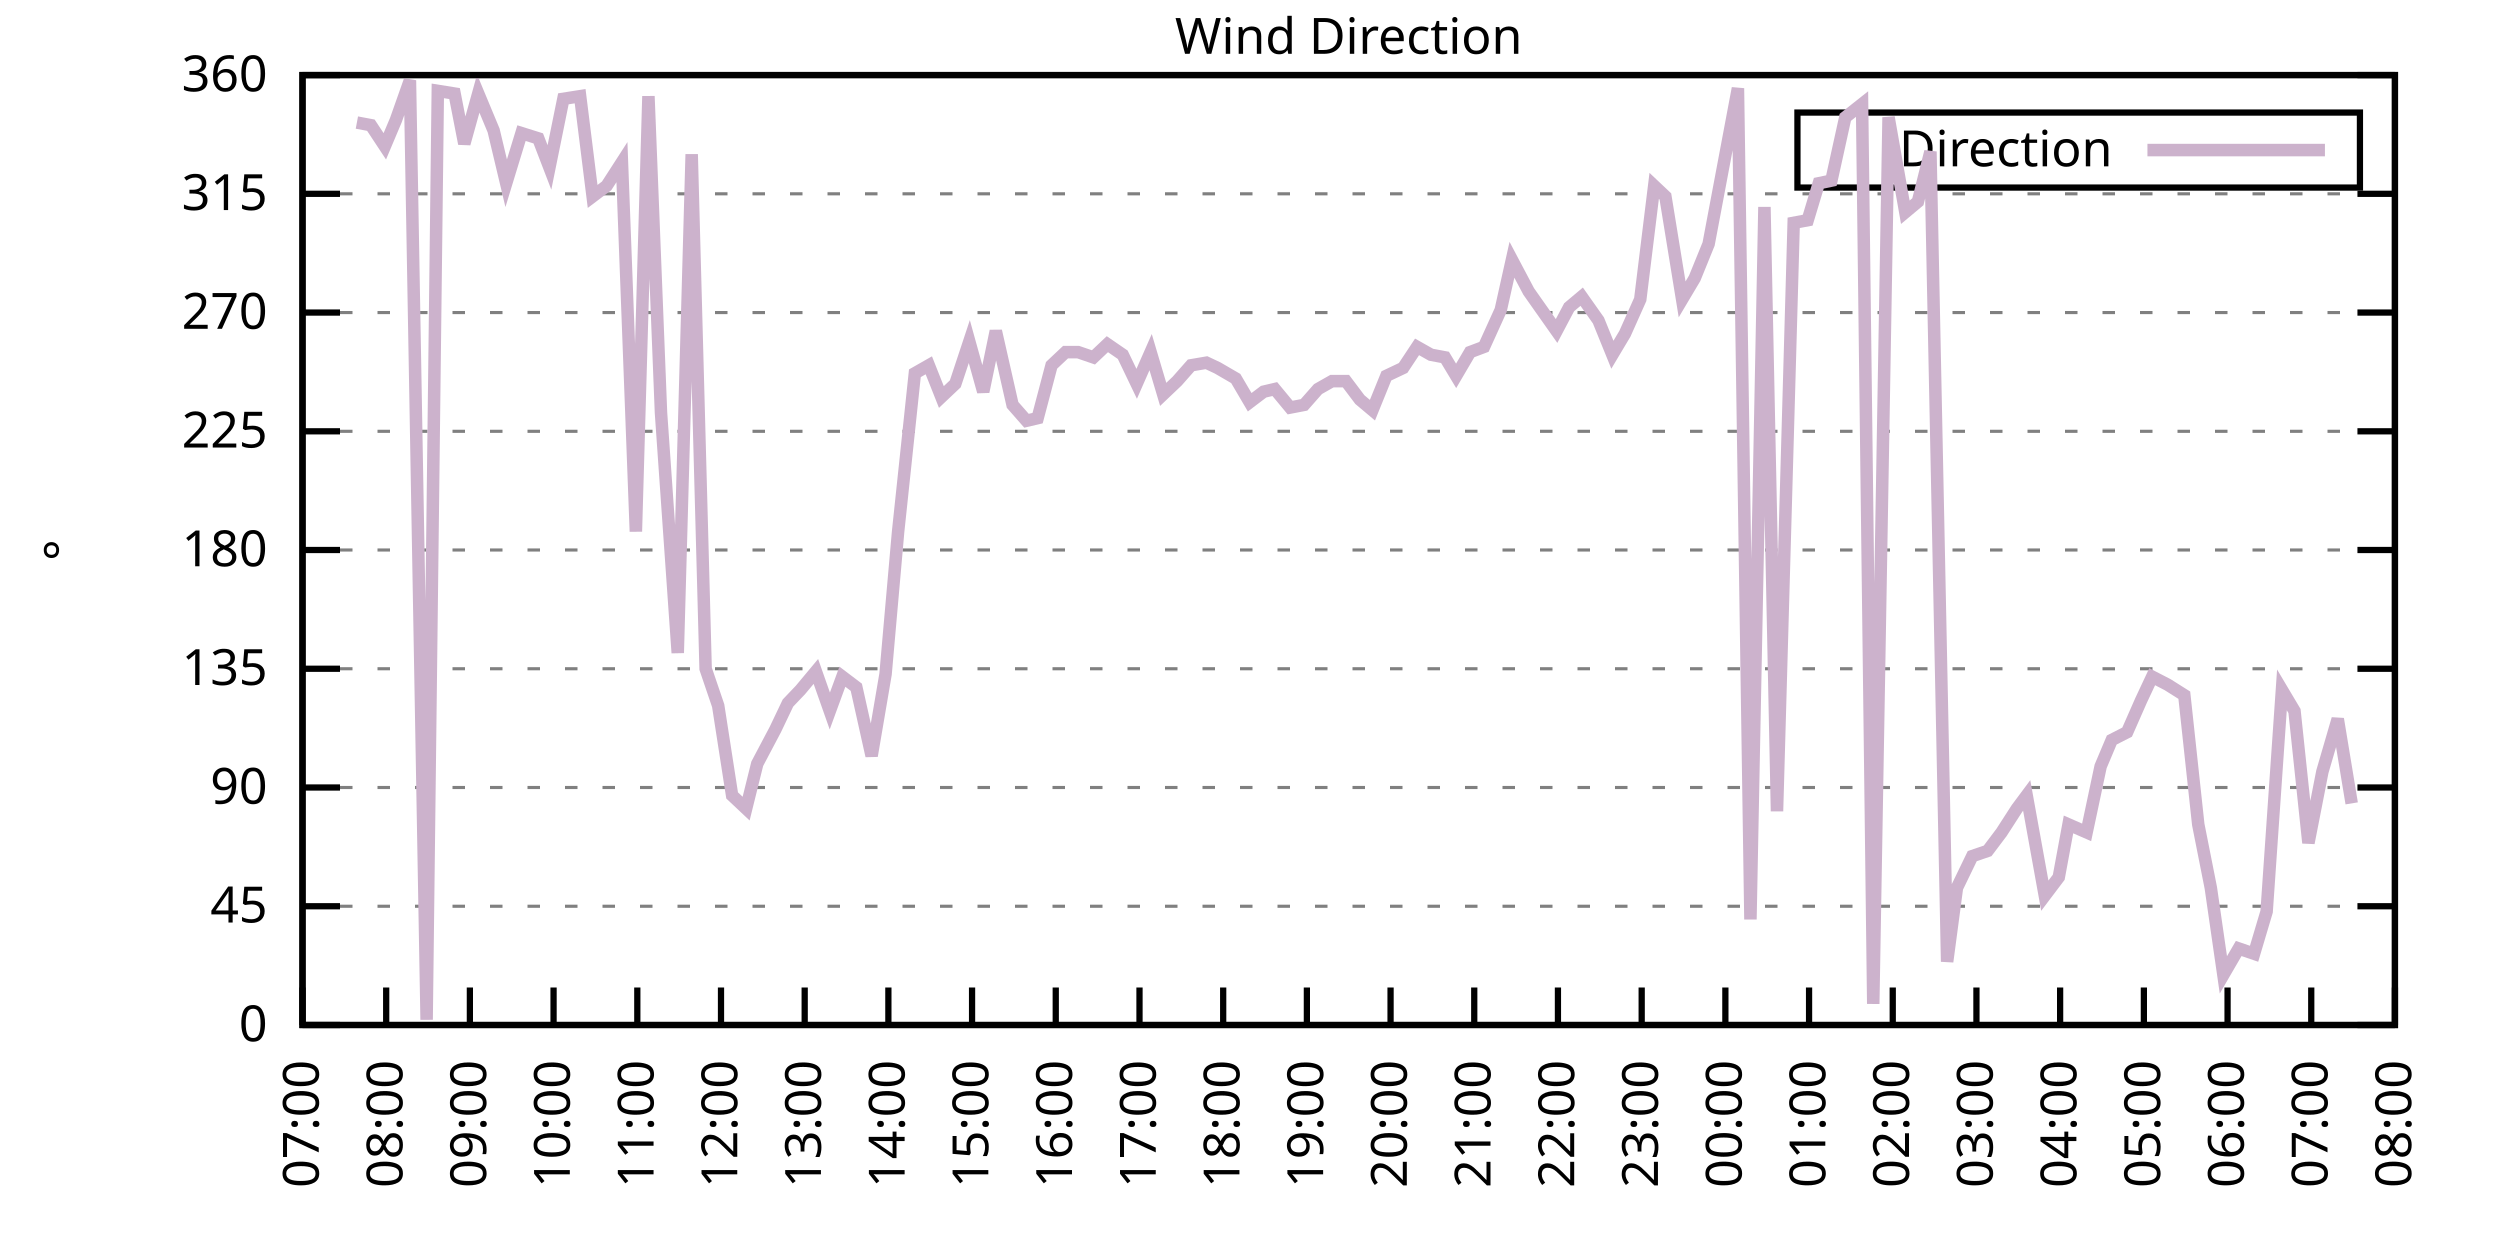
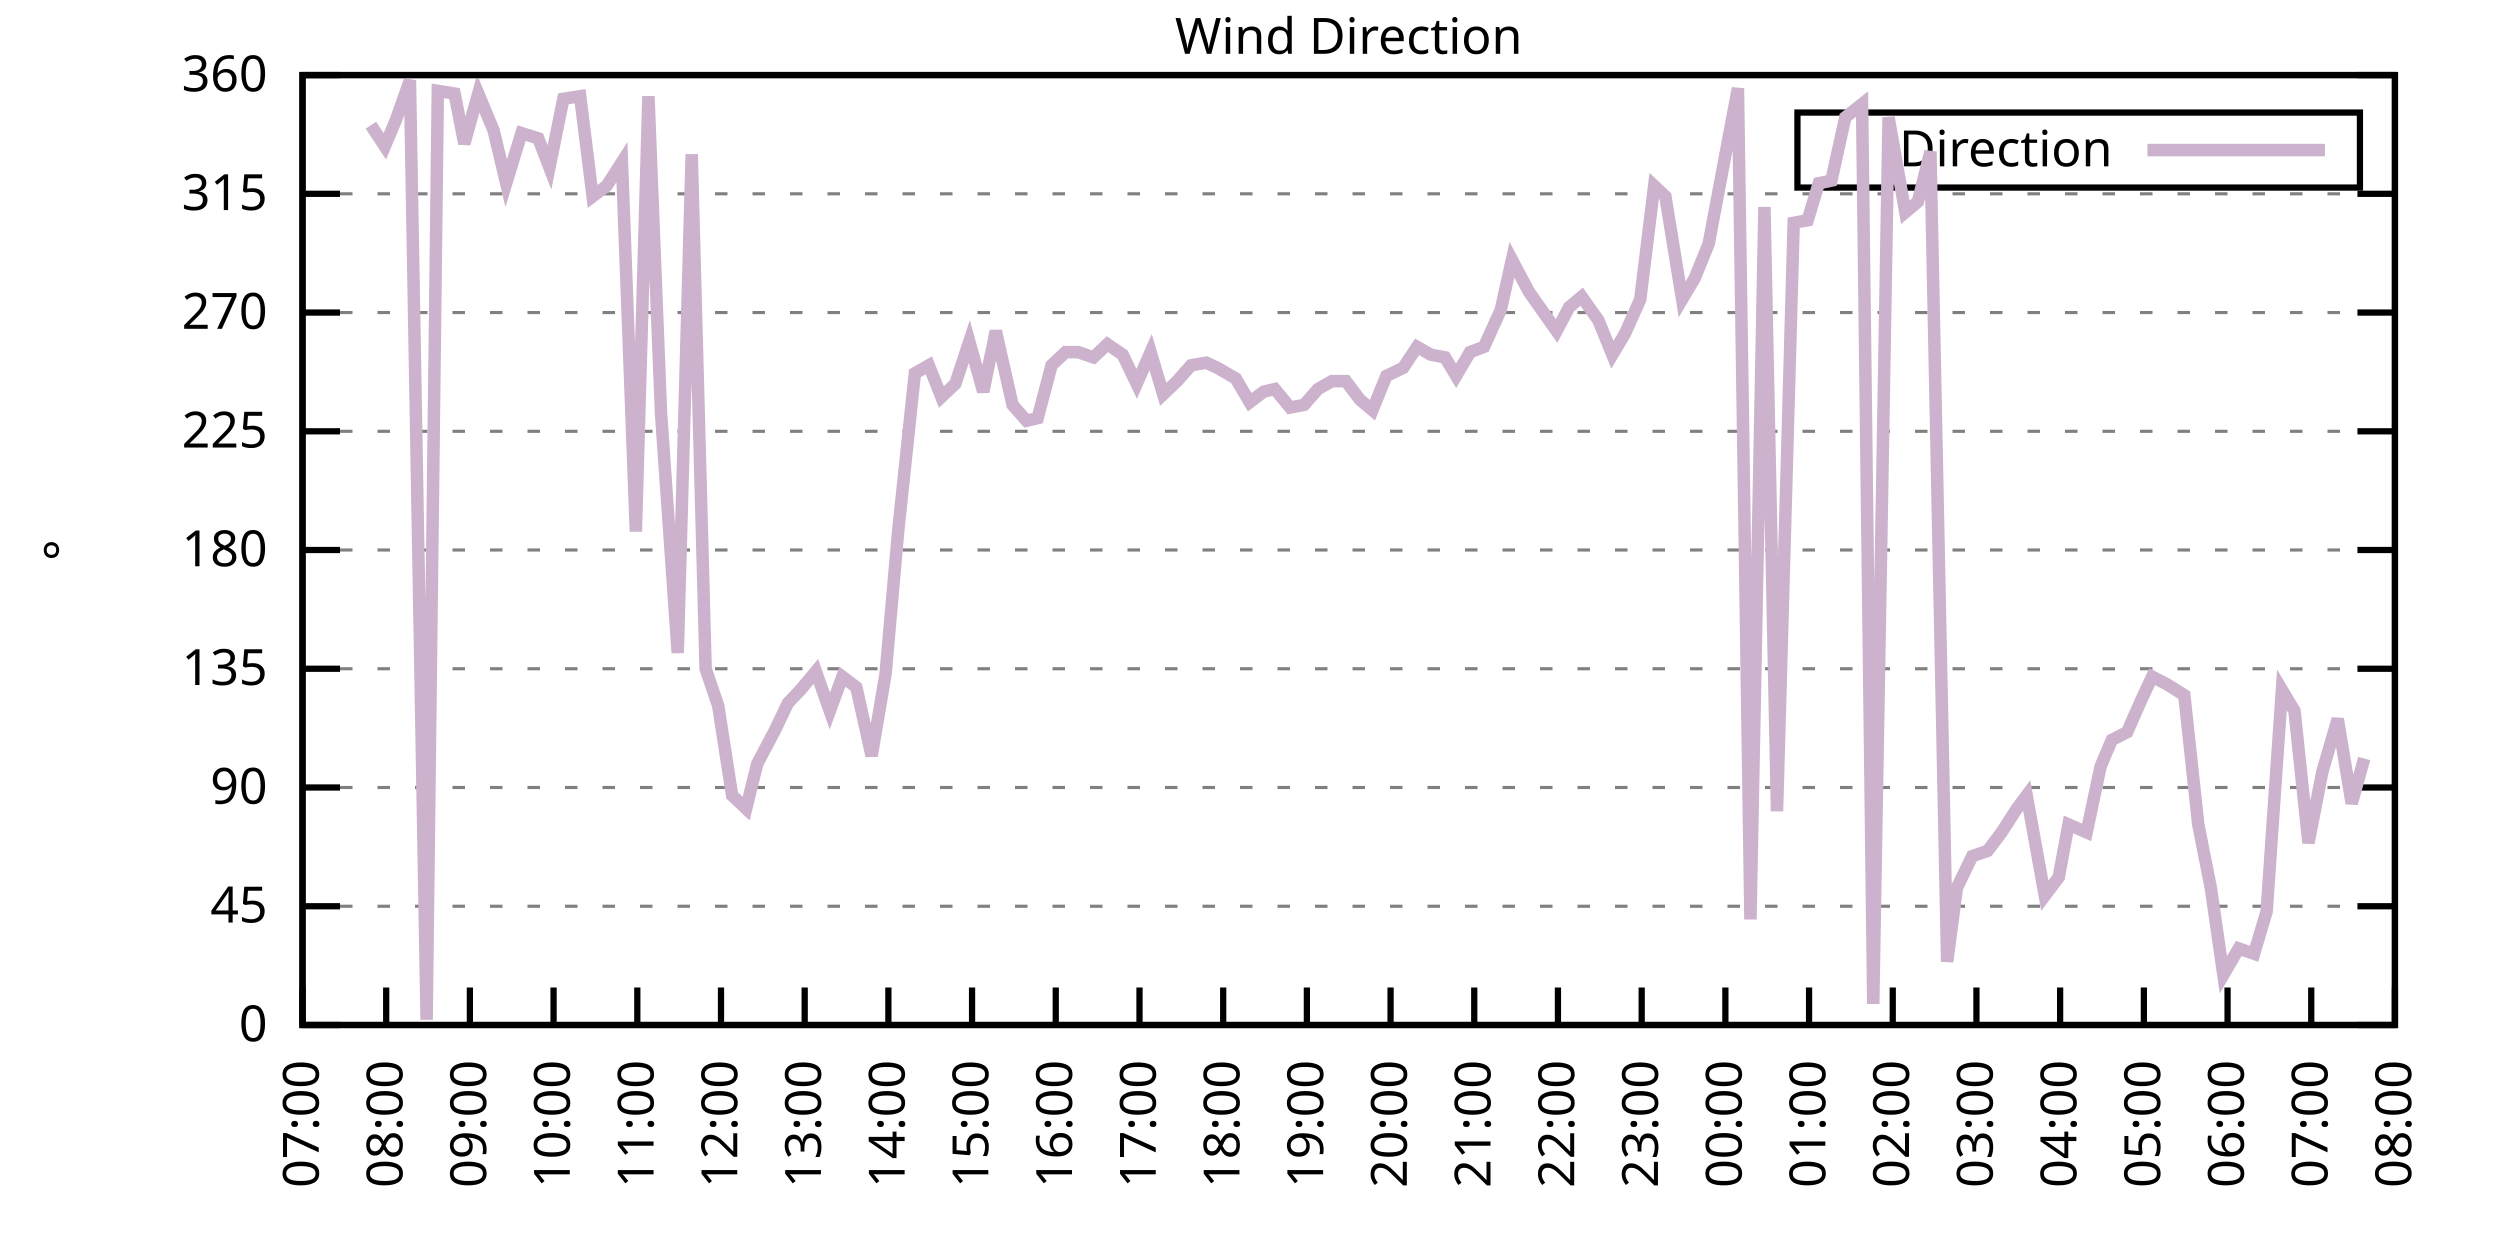
<svg xmlns="http://www.w3.org/2000/svg" xmlns:xlink="http://www.w3.org/1999/xlink" width="400" height="200" viewBox="0 0 400 200">
  <g id="gnuplot_canvas">
    <rect x="0" y="0" width="400" height="200" fill="none" />
    <defs>
      <circle id="gpDot" r="0.5" stroke-width="0.5" stroke="currentColor" />
      <path id="gpPt0" stroke-width="0.333" stroke="currentColor" d="M-1,0 h2 M0,-1 v2" />
      <path id="gpPt1" stroke-width="0.333" stroke="currentColor" d="M-1,-1 L1,1 M1,-1 L-1,1" />
      <path id="gpPt2" stroke-width="0.333" stroke="currentColor" d="M-1,0 L1,0 M0,-1 L0,1 M-1,-1 L1,1 M-1,1 L1,-1" />
      <rect id="gpPt3" stroke-width="0.333" stroke="currentColor" x="-1" y="-1" width="2" height="2" />
      <rect id="gpPt4" stroke-width="0.333" stroke="currentColor" fill="currentColor" x="-1" y="-1" width="2" height="2" />
      <circle id="gpPt5" stroke-width="0.333" stroke="currentColor" cx="0" cy="0" r="1" />
      <use xlink:href="#gpPt5" id="gpPt6" fill="currentColor" stroke="none" />
      <path id="gpPt7" stroke-width="0.333" stroke="currentColor" d="M0,-1.33 L-1.33,0.67 L1.33,0.67 z" />
      <use xlink:href="#gpPt7" id="gpPt8" fill="currentColor" stroke="none" />
      <use xlink:href="#gpPt7" id="gpPt9" stroke="currentColor" transform="rotate(180)" />
      <use xlink:href="#gpPt9" id="gpPt10" fill="currentColor" stroke="none" />
      <use xlink:href="#gpPt3" id="gpPt11" stroke="currentColor" transform="rotate(45)" />
      <use xlink:href="#gpPt11" id="gpPt12" fill="currentColor" stroke="none" />
      <path id="gpPt13" stroke-width="0.333" stroke="currentColor" d="M0,1.330 L1.265,0.411 L0.782,-1.067 L-0.782,-1.076 L-1.265,0.411 z" />
      <use xlink:href="#gpPt13" id="gpPt14" fill="currentColor" stroke="none" />
      <filter id="textbox" filterUnits="objectBoundingBox" x="0" y="0" height="1" width="1">
        <feFlood flood-color="white" flood-opacity="1" result="bgnd" />
        <feComposite in="SourceGraphic" in2="bgnd" operator="atop" />
      </filter>
      <filter id="greybox" filterUnits="objectBoundingBox" x="0" y="0" height="1" width="1">
        <feFlood flood-color="lightgrey" flood-opacity="1" result="grey" />
        <feComposite in="SourceGraphic" in2="grey" operator="atop" />
      </filter>
    </defs>
    <g fill="none" color="white" stroke="currentColor" stroke-width="1.00" stroke-linecap="butt" stroke-linejoin="miter">
</g>
    <g fill="none" color="black" stroke="currentColor" stroke-width="1.00" stroke-linecap="butt" stroke-linejoin="miter">
      <g stroke="none" shape-rendering="crispEdges">
        <polygon fill="rgb(255, 255, 255)" points="48.40,164.00 383.18,164.00 383.18,12.02 48.40,12.02 " />
      </g>
    </g>
    <g fill="none" color="black" stroke="currentColor" stroke-width="1.00" stroke-linecap="butt" stroke-linejoin="miter">
</g>
    <g fill="none" color="black" stroke="black" stroke-width="0.50" stroke-linecap="butt" stroke-linejoin="miter">
</g>
    <g fill="none" color="gray" stroke="currentColor" stroke-width="0.50" stroke-linecap="butt" stroke-linejoin="miter">
      <path stroke="gray" stroke-dasharray="2,4" class="gridline" d="M48.40,164.00 L383.19,164.00  " />
    </g>
    <g fill="none" color="gray" stroke="gray" stroke-width="1.00" stroke-linecap="butt" stroke-linejoin="miter">
</g>
    <g fill="none" color="black" stroke="currentColor" stroke-width="1.00" stroke-linecap="butt" stroke-linejoin="miter">
      <path stroke="black" d="M48.40,164.00 L54.40,164.00 M383.19,164.00 L377.19,164.00  " />
      <g transform="translate(42.80,166.60)" stroke="none" fill="black" font-family="Sans" font-size="8.00" text-anchor="end">
        <text>
          <tspan font-family="Sans"> 0</tspan>
        </text>
      </g>
    </g>
    <g fill="none" color="black" stroke="currentColor" stroke-width="1.00" stroke-linecap="butt" stroke-linejoin="miter">
</g>
    <g fill="none" color="black" stroke="black" stroke-width="0.50" stroke-linecap="butt" stroke-linejoin="miter">
</g>
    <g fill="none" color="gray" stroke="currentColor" stroke-width="0.50" stroke-linecap="butt" stroke-linejoin="miter">
      <path stroke="gray" stroke-dasharray="2,4" class="gridline" d="M48.40,145.00 L383.19,145.00  " />
    </g>
    <g fill="none" color="gray" stroke="gray" stroke-width="1.00" stroke-linecap="butt" stroke-linejoin="miter">
</g>
    <g fill="none" color="black" stroke="currentColor" stroke-width="1.00" stroke-linecap="butt" stroke-linejoin="miter">
      <path stroke="black" d="M48.40,145.00 L54.40,145.00 M383.19,145.00 L377.19,145.00  " />
      <g transform="translate(42.80,147.60)" stroke="none" fill="black" font-family="Sans" font-size="8.00" text-anchor="end">
        <text>
          <tspan font-family="Sans"> 45</tspan>
        </text>
      </g>
    </g>
    <g fill="none" color="black" stroke="currentColor" stroke-width="1.00" stroke-linecap="butt" stroke-linejoin="miter">
</g>
    <g fill="none" color="black" stroke="black" stroke-width="0.50" stroke-linecap="butt" stroke-linejoin="miter">
</g>
    <g fill="none" color="gray" stroke="currentColor" stroke-width="0.50" stroke-linecap="butt" stroke-linejoin="miter">
      <path stroke="gray" stroke-dasharray="2,4" class="gridline" d="M48.40,126.00 L383.19,126.00  " />
    </g>
    <g fill="none" color="gray" stroke="gray" stroke-width="1.00" stroke-linecap="butt" stroke-linejoin="miter">
</g>
    <g fill="none" color="black" stroke="currentColor" stroke-width="1.00" stroke-linecap="butt" stroke-linejoin="miter">
      <path stroke="black" d="M48.40,126.00 L54.40,126.00 M383.19,126.00 L377.19,126.00  " />
      <g transform="translate(42.80,128.60)" stroke="none" fill="black" font-family="Sans" font-size="8.00" text-anchor="end">
        <text>
          <tspan font-family="Sans"> 90</tspan>
        </text>
      </g>
    </g>
    <g fill="none" color="black" stroke="currentColor" stroke-width="1.00" stroke-linecap="butt" stroke-linejoin="miter">
</g>
    <g fill="none" color="black" stroke="black" stroke-width="0.50" stroke-linecap="butt" stroke-linejoin="miter">
</g>
    <g fill="none" color="gray" stroke="currentColor" stroke-width="0.50" stroke-linecap="butt" stroke-linejoin="miter">
      <path stroke="gray" stroke-dasharray="2,4" class="gridline" d="M48.40,107.00 L383.19,107.00  " />
    </g>
    <g fill="none" color="gray" stroke="gray" stroke-width="1.00" stroke-linecap="butt" stroke-linejoin="miter">
</g>
    <g fill="none" color="black" stroke="currentColor" stroke-width="1.00" stroke-linecap="butt" stroke-linejoin="miter">
      <path stroke="black" d="M48.40,107.00 L54.40,107.00 M383.19,107.00 L377.19,107.00  " />
      <g transform="translate(42.80,109.60)" stroke="none" fill="black" font-family="Sans" font-size="8.00" text-anchor="end">
        <text>
          <tspan font-family="Sans"> 135</tspan>
        </text>
      </g>
    </g>
    <g fill="none" color="black" stroke="currentColor" stroke-width="1.00" stroke-linecap="butt" stroke-linejoin="miter">
</g>
    <g fill="none" color="black" stroke="black" stroke-width="0.50" stroke-linecap="butt" stroke-linejoin="miter">
</g>
    <g fill="none" color="gray" stroke="currentColor" stroke-width="0.50" stroke-linecap="butt" stroke-linejoin="miter">
      <path stroke="gray" stroke-dasharray="2,4" class="gridline" d="M48.40,88.00 L383.19,88.00  " />
    </g>
    <g fill="none" color="gray" stroke="gray" stroke-width="1.00" stroke-linecap="butt" stroke-linejoin="miter">
</g>
    <g fill="none" color="black" stroke="currentColor" stroke-width="1.00" stroke-linecap="butt" stroke-linejoin="miter">
      <path stroke="black" d="M48.40,88.00 L54.40,88.00 M383.19,88.00 L377.19,88.00  " />
      <g transform="translate(42.80,90.60)" stroke="none" fill="black" font-family="Sans" font-size="8.00" text-anchor="end">
        <text>
          <tspan font-family="Sans"> 180</tspan>
        </text>
      </g>
    </g>
    <g fill="none" color="black" stroke="currentColor" stroke-width="1.00" stroke-linecap="butt" stroke-linejoin="miter">
</g>
    <g fill="none" color="black" stroke="black" stroke-width="0.50" stroke-linecap="butt" stroke-linejoin="miter">
</g>
    <g fill="none" color="gray" stroke="currentColor" stroke-width="0.50" stroke-linecap="butt" stroke-linejoin="miter">
      <path stroke="gray" stroke-dasharray="2,4" class="gridline" d="M48.40,69.01 L383.19,69.01  " />
    </g>
    <g fill="none" color="gray" stroke="gray" stroke-width="1.00" stroke-linecap="butt" stroke-linejoin="miter">
</g>
    <g fill="none" color="black" stroke="currentColor" stroke-width="1.00" stroke-linecap="butt" stroke-linejoin="miter">
      <path stroke="black" d="M48.40,69.01 L54.40,69.01 M383.19,69.01 L377.19,69.01  " />
      <g transform="translate(42.80,71.61)" stroke="none" fill="black" font-family="Sans" font-size="8.00" text-anchor="end">
        <text>
          <tspan font-family="Sans"> 225</tspan>
        </text>
      </g>
    </g>
    <g fill="none" color="black" stroke="currentColor" stroke-width="1.00" stroke-linecap="butt" stroke-linejoin="miter">
</g>
    <g fill="none" color="black" stroke="black" stroke-width="0.50" stroke-linecap="butt" stroke-linejoin="miter">
</g>
    <g fill="none" color="gray" stroke="currentColor" stroke-width="0.50" stroke-linecap="butt" stroke-linejoin="miter">
      <path stroke="gray" stroke-dasharray="2,4" class="gridline" d="M48.40,50.01 L383.19,50.01  " />
    </g>
    <g fill="none" color="gray" stroke="gray" stroke-width="1.00" stroke-linecap="butt" stroke-linejoin="miter">
</g>
    <g fill="none" color="black" stroke="currentColor" stroke-width="1.00" stroke-linecap="butt" stroke-linejoin="miter">
      <path stroke="black" d="M48.40,50.01 L54.40,50.01 M383.19,50.01 L377.19,50.01  " />
      <g transform="translate(42.80,52.61)" stroke="none" fill="black" font-family="Sans" font-size="8.00" text-anchor="end">
        <text>
          <tspan font-family="Sans"> 270</tspan>
        </text>
      </g>
    </g>
    <g fill="none" color="black" stroke="currentColor" stroke-width="1.00" stroke-linecap="butt" stroke-linejoin="miter">
</g>
    <g fill="none" color="black" stroke="black" stroke-width="0.50" stroke-linecap="butt" stroke-linejoin="miter">
</g>
    <g fill="none" color="gray" stroke="currentColor" stroke-width="0.50" stroke-linecap="butt" stroke-linejoin="miter">
      <path stroke="gray" stroke-dasharray="2,4" class="gridline" d="M48.40,31.01 L383.19,31.01  " />
    </g>
    <g fill="none" color="gray" stroke="gray" stroke-width="1.00" stroke-linecap="butt" stroke-linejoin="miter">
</g>
    <g fill="none" color="black" stroke="currentColor" stroke-width="1.00" stroke-linecap="butt" stroke-linejoin="miter">
      <path stroke="black" d="M48.40,31.01 L54.40,31.01 M383.19,31.01 L377.19,31.01  " />
      <g transform="translate(42.80,33.61)" stroke="none" fill="black" font-family="Sans" font-size="8.00" text-anchor="end">
        <text>
          <tspan font-family="Sans"> 315</tspan>
        </text>
      </g>
    </g>
    <g fill="none" color="black" stroke="currentColor" stroke-width="1.00" stroke-linecap="butt" stroke-linejoin="miter">
</g>
    <g fill="none" color="black" stroke="black" stroke-width="0.50" stroke-linecap="butt" stroke-linejoin="miter">
</g>
    <g fill="none" color="gray" stroke="currentColor" stroke-width="0.50" stroke-linecap="butt" stroke-linejoin="miter">
      <path stroke="gray" stroke-dasharray="2,4" class="gridline" d="M48.40,12.01 L383.19,12.01  " />
    </g>
    <g fill="none" color="gray" stroke="gray" stroke-width="1.00" stroke-linecap="butt" stroke-linejoin="miter">
</g>
    <g fill="none" color="black" stroke="currentColor" stroke-width="1.00" stroke-linecap="butt" stroke-linejoin="miter">
      <path stroke="black" d="M48.40,12.01 L54.40,12.01 M383.19,12.01 L377.19,12.01  " />
      <g transform="translate(42.80,14.61)" stroke="none" fill="black" font-family="Sans" font-size="8.00" text-anchor="end">
        <text>
          <tspan font-family="Sans"> 360</tspan>
        </text>
      </g>
    </g>
    <g fill="none" color="black" stroke="currentColor" stroke-width="1.00" stroke-linecap="butt" stroke-linejoin="miter">
      <path stroke="black" d="M48.40,164.00 L48.40,158.00  " />
      <g transform="translate(51.00,169.60) rotate(270.00)" stroke="none" fill="black" font-family="Sans" font-size="8.00" text-anchor="end">
        <text>
          <tspan font-family="Sans">07:00</tspan>
        </text>
      </g>
    </g>
    <g fill="none" color="black" stroke="currentColor" stroke-width="1.00" stroke-linecap="butt" stroke-linejoin="miter">
      <path stroke="black" d="M61.79,164.00 L61.79,158.00  " />
      <g transform="translate(64.39,169.60) rotate(270.00)" stroke="none" fill="black" font-family="Sans" font-size="8.00" text-anchor="end">
        <text>
          <tspan font-family="Sans">08:00</tspan>
        </text>
      </g>
    </g>
    <g fill="none" color="black" stroke="currentColor" stroke-width="1.00" stroke-linecap="butt" stroke-linejoin="miter">
      <path stroke="black" d="M75.18,164.00 L75.18,158.00  " />
      <g transform="translate(77.78,169.60) rotate(270.00)" stroke="none" fill="black" font-family="Sans" font-size="8.00" text-anchor="end">
        <text>
          <tspan font-family="Sans">09:00</tspan>
        </text>
      </g>
    </g>
    <g fill="none" color="black" stroke="currentColor" stroke-width="1.00" stroke-linecap="butt" stroke-linejoin="miter">
      <path stroke="black" d="M88.57,164.00 L88.57,158.00  " />
      <g transform="translate(91.17,169.60) rotate(270.00)" stroke="none" fill="black" font-family="Sans" font-size="8.00" text-anchor="end">
        <text>
          <tspan font-family="Sans">10:00</tspan>
        </text>
      </g>
    </g>
    <g fill="none" color="black" stroke="currentColor" stroke-width="1.00" stroke-linecap="butt" stroke-linejoin="miter">
      <path stroke="black" d="M101.97,164.00 L101.97,158.00  " />
      <g transform="translate(104.57,169.60) rotate(270.00)" stroke="none" fill="black" font-family="Sans" font-size="8.00" text-anchor="end">
        <text>
          <tspan font-family="Sans">11:00</tspan>
        </text>
      </g>
    </g>
    <g fill="none" color="black" stroke="currentColor" stroke-width="1.00" stroke-linecap="butt" stroke-linejoin="miter">
      <path stroke="black" d="M115.36,164.00 L115.36,158.00  " />
      <g transform="translate(117.96,169.60) rotate(270.00)" stroke="none" fill="black" font-family="Sans" font-size="8.00" text-anchor="end">
        <text>
          <tspan font-family="Sans">12:00</tspan>
        </text>
      </g>
    </g>
    <g fill="none" color="black" stroke="currentColor" stroke-width="1.00" stroke-linecap="butt" stroke-linejoin="miter">
      <path stroke="black" d="M128.75,164.00 L128.75,158.00  " />
      <g transform="translate(131.35,169.60) rotate(270.00)" stroke="none" fill="black" font-family="Sans" font-size="8.00" text-anchor="end">
        <text>
          <tspan font-family="Sans">13:00</tspan>
        </text>
      </g>
    </g>
    <g fill="none" color="black" stroke="currentColor" stroke-width="1.00" stroke-linecap="butt" stroke-linejoin="miter">
      <path stroke="black" d="M142.14,164.00 L142.14,158.00  " />
      <g transform="translate(144.74,169.60) rotate(270.00)" stroke="none" fill="black" font-family="Sans" font-size="8.00" text-anchor="end">
        <text>
          <tspan font-family="Sans">14:00</tspan>
        </text>
      </g>
    </g>
    <g fill="none" color="black" stroke="currentColor" stroke-width="1.00" stroke-linecap="butt" stroke-linejoin="miter">
      <path stroke="black" d="M155.53,164.00 L155.53,158.00  " />
      <g transform="translate(158.13,169.60) rotate(270.00)" stroke="none" fill="black" font-family="Sans" font-size="8.00" text-anchor="end">
        <text>
          <tspan font-family="Sans">15:00</tspan>
        </text>
      </g>
    </g>
    <g fill="none" color="black" stroke="currentColor" stroke-width="1.00" stroke-linecap="butt" stroke-linejoin="miter">
      <path stroke="black" d="M168.92,164.00 L168.92,158.00  " />
      <g transform="translate(171.52,169.60) rotate(270.00)" stroke="none" fill="black" font-family="Sans" font-size="8.00" text-anchor="end">
        <text>
          <tspan font-family="Sans">16:00</tspan>
        </text>
      </g>
    </g>
    <g fill="none" color="black" stroke="currentColor" stroke-width="1.00" stroke-linecap="butt" stroke-linejoin="miter">
      <path stroke="black" d="M182.32,164.00 L182.32,158.00  " />
      <g transform="translate(184.92,169.60) rotate(270.00)" stroke="none" fill="black" font-family="Sans" font-size="8.00" text-anchor="end">
        <text>
          <tspan font-family="Sans">17:00</tspan>
        </text>
      </g>
    </g>
    <g fill="none" color="black" stroke="currentColor" stroke-width="1.00" stroke-linecap="butt" stroke-linejoin="miter">
      <path stroke="black" d="M195.71,164.00 L195.71,158.00  " />
      <g transform="translate(198.31,169.60) rotate(270.00)" stroke="none" fill="black" font-family="Sans" font-size="8.00" text-anchor="end">
        <text>
          <tspan font-family="Sans">18:00</tspan>
        </text>
      </g>
    </g>
    <g fill="none" color="black" stroke="currentColor" stroke-width="1.00" stroke-linecap="butt" stroke-linejoin="miter">
      <path stroke="black" d="M209.10,164.00 L209.10,158.00  " />
      <g transform="translate(211.70,169.60) rotate(270.00)" stroke="none" fill="black" font-family="Sans" font-size="8.00" text-anchor="end">
        <text>
          <tspan font-family="Sans">19:00</tspan>
        </text>
      </g>
    </g>
    <g fill="none" color="black" stroke="currentColor" stroke-width="1.00" stroke-linecap="butt" stroke-linejoin="miter">
      <path stroke="black" d="M222.49,164.00 L222.49,158.00  " />
      <g transform="translate(225.09,169.60) rotate(270.00)" stroke="none" fill="black" font-family="Sans" font-size="8.00" text-anchor="end">
        <text>
          <tspan font-family="Sans">20:00</tspan>
        </text>
      </g>
    </g>
    <g fill="none" color="black" stroke="currentColor" stroke-width="1.00" stroke-linecap="butt" stroke-linejoin="miter">
      <path stroke="black" d="M235.88,164.00 L235.88,158.00  " />
      <g transform="translate(238.48,169.60) rotate(270.00)" stroke="none" fill="black" font-family="Sans" font-size="8.00" text-anchor="end">
        <text>
          <tspan font-family="Sans">21:00</tspan>
        </text>
      </g>
    </g>
    <g fill="none" color="black" stroke="currentColor" stroke-width="1.00" stroke-linecap="butt" stroke-linejoin="miter">
      <path stroke="black" d="M249.27,164.00 L249.27,158.00  " />
      <g transform="translate(251.87,169.60) rotate(270.00)" stroke="none" fill="black" font-family="Sans" font-size="8.00" text-anchor="end">
        <text>
          <tspan font-family="Sans">22:00</tspan>
        </text>
      </g>
    </g>
    <g fill="none" color="black" stroke="currentColor" stroke-width="1.00" stroke-linecap="butt" stroke-linejoin="miter">
      <path stroke="black" d="M262.67,164.00 L262.67,158.00  " />
      <g transform="translate(265.27,169.60) rotate(270.00)" stroke="none" fill="black" font-family="Sans" font-size="8.00" text-anchor="end">
        <text>
          <tspan font-family="Sans">23:00</tspan>
        </text>
      </g>
    </g>
    <g fill="none" color="black" stroke="currentColor" stroke-width="1.00" stroke-linecap="butt" stroke-linejoin="miter">
      <path stroke="black" d="M276.06,164.00 L276.06,158.00  " />
      <g transform="translate(278.66,169.60) rotate(270.00)" stroke="none" fill="black" font-family="Sans" font-size="8.00" text-anchor="end">
        <text>
          <tspan font-family="Sans">00:00</tspan>
        </text>
      </g>
    </g>
    <g fill="none" color="black" stroke="currentColor" stroke-width="1.00" stroke-linecap="butt" stroke-linejoin="miter">
      <path stroke="black" d="M289.45,164.00 L289.45,158.00  " />
      <g transform="translate(292.05,169.60) rotate(270.00)" stroke="none" fill="black" font-family="Sans" font-size="8.00" text-anchor="end">
        <text>
          <tspan font-family="Sans">01:00</tspan>
        </text>
      </g>
    </g>
    <g fill="none" color="black" stroke="currentColor" stroke-width="1.00" stroke-linecap="butt" stroke-linejoin="miter">
      <path stroke="black" d="M302.84,164.00 L302.84,158.00  " />
      <g transform="translate(305.44,169.60) rotate(270.00)" stroke="none" fill="black" font-family="Sans" font-size="8.00" text-anchor="end">
        <text>
          <tspan font-family="Sans">02:00</tspan>
        </text>
      </g>
    </g>
    <g fill="none" color="black" stroke="currentColor" stroke-width="1.00" stroke-linecap="butt" stroke-linejoin="miter">
      <path stroke="black" d="M316.23,164.00 L316.23,158.00  " />
      <g transform="translate(318.83,169.60) rotate(270.00)" stroke="none" fill="black" font-family="Sans" font-size="8.00" text-anchor="end">
        <text>
          <tspan font-family="Sans">03:00</tspan>
        </text>
      </g>
    </g>
    <g fill="none" color="black" stroke="currentColor" stroke-width="1.00" stroke-linecap="butt" stroke-linejoin="miter">
      <path stroke="black" d="M329.62,164.00 L329.62,158.00  " />
      <g transform="translate(332.22,169.60) rotate(270.00)" stroke="none" fill="black" font-family="Sans" font-size="8.00" text-anchor="end">
        <text>
          <tspan font-family="Sans">04:00</tspan>
        </text>
      </g>
    </g>
    <g fill="none" color="black" stroke="currentColor" stroke-width="1.00" stroke-linecap="butt" stroke-linejoin="miter">
      <path stroke="black" d="M343.02,164.00 L343.02,158.00  " />
      <g transform="translate(345.62,169.60) rotate(270.00)" stroke="none" fill="black" font-family="Sans" font-size="8.00" text-anchor="end">
        <text>
          <tspan font-family="Sans">05:00</tspan>
        </text>
      </g>
    </g>
    <g fill="none" color="black" stroke="currentColor" stroke-width="1.00" stroke-linecap="butt" stroke-linejoin="miter">
      <path stroke="black" d="M356.41,164.00 L356.41,158.00  " />
      <g transform="translate(359.01,169.60) rotate(270.00)" stroke="none" fill="black" font-family="Sans" font-size="8.00" text-anchor="end">
        <text>
          <tspan font-family="Sans">06:00</tspan>
        </text>
      </g>
    </g>
    <g fill="none" color="black" stroke="currentColor" stroke-width="1.00" stroke-linecap="butt" stroke-linejoin="miter">
      <path stroke="black" d="M369.80,164.00 L369.80,158.00  " />
      <g transform="translate(372.40,169.60) rotate(270.00)" stroke="none" fill="black" font-family="Sans" font-size="8.00" text-anchor="end">
        <text>
          <tspan font-family="Sans">07:00</tspan>
        </text>
      </g>
    </g>
    <g fill="none" color="black" stroke="currentColor" stroke-width="1.00" stroke-linecap="butt" stroke-linejoin="miter">
      <path stroke="black" d="M383.19,164.00 L383.19,158.00  " />
      <g transform="translate(385.79,169.60) rotate(270.00)" stroke="none" fill="black" font-family="Sans" font-size="8.00" text-anchor="end">
        <text>
          <tspan font-family="Sans">08:00</tspan>
        </text>
      </g>
    </g>
    <g fill="none" color="black" stroke="currentColor" stroke-width="1.00" stroke-linecap="butt" stroke-linejoin="miter">
</g>
    <g fill="none" color="black" stroke="currentColor" stroke-width="1.00" stroke-linecap="butt" stroke-linejoin="miter">
      <path stroke="black" d="M48.40,12.01 L48.40,164.00 L383.19,164.00 L383.19,12.01 L48.40,12.01 Z  " />
    </g>
    <g fill="none" color="black" stroke="currentColor" stroke-width="1.00" stroke-linecap="butt" stroke-linejoin="miter">
</g>
    <g fill="none" color="black" stroke="currentColor" stroke-width="1.00" stroke-linecap="butt" stroke-linejoin="miter">
      <path stroke="black" d="M287.59,30.01 L287.59,18.01 L377.59,18.01 L377.59,30.01 L287.59,30.01 Z  " />
    </g>
    <g id="Wind_direction_plot_1">
      <g fill="none" color="white" stroke="black" stroke-width="2.00" stroke-linecap="butt" stroke-linejoin="miter">
</g>
      <g fill="none" color="black" stroke="currentColor" stroke-width="2.00" stroke-linecap="butt" stroke-linejoin="miter">
        <g transform="translate(337.99,26.61)" stroke="none" fill="black" font-family="Sans" font-size="8.00" text-anchor="end">
          <text>
            <tspan font-family="Sans">Direction</tspan>
          </text>
        </g>
      </g>
      <g fill="none" color="black" stroke="currentColor" stroke-width="2.00" stroke-linecap="butt" stroke-linejoin="miter">
-         <path stroke="rgb(204, 178, 204)" d="M343.59,24.01 L371.99,24.01 M57.10,19.61 L59.34,20.03 L61.57,23.41 L63.35,19.19 L65.59,12.85 L68.26,163.16   L70.05,14.54 L72.73,14.97 L74.29,22.99 L76.52,14.97 L78.98,20.88 L80.99,29.32 L83.44,21.30 L86.12,22.14   L87.91,26.79 L90.14,15.81 L92.82,15.39 L94.82,31.43 L97.06,29.74 L99.51,25.94 L101.74,85.05 L103.75,15.39   L105.76,66.05 L108.44,104.47 L110.67,24.68 L112.90,107.00 L114.91,112.91 L117.14,127.27 L119.38,129.38 L121.16,122.20   L124.06,116.71 L126.07,112.49 L128.08,110.38 L130.54,107.43 L132.77,113.76 L134.78,108.27 L137.01,109.96 L139.46,120.94   L141.69,107.85 L143.70,85.05 L146.38,59.72 L148.61,58.45 L150.62,63.52 L152.85,61.41 L155.09,54.65 L157.32,62.67   L159.33,52.96 L162.01,64.78 L164.24,67.32 L166.02,66.90 L168.25,58.45 L170.49,56.34 L172.50,56.34 L174.95,57.18   L177.18,55.07 L179.64,56.76 L181.87,61.41 L184.10,56.34 L186.11,63.10 L188.34,60.98 L190.57,58.45 L193.03,58.03   L194.81,58.87 L197.72,60.56 L199.95,64.36 L202.18,62.67 L203.97,62.25 L206.42,65.21 L208.65,64.78 L210.88,62.25   L213.12,60.98 L215.35,60.98 L217.58,63.94 L219.59,65.63 L221.82,60.14 L224.50,58.87 L226.73,55.50 L228.96,56.76   L231.20,57.18 L232.98,60.14 L235.21,56.34 L237.44,55.50 L240.12,49.59 L241.91,41.56 L244.59,46.63 L246.37,49.16   L249.05,52.96 L251.06,49.16 L253.07,47.47 L255.75,51.27 L257.98,56.76 L259.99,53.39 L262.44,47.90 L264.67,29.74   L266.46,31.43 L269.14,47.90 L271.15,44.52 L273.38,39.03 L278.07,14.12 L280.07,147.11 L282.31,33.12 L284.32,129.80   L286.99,35.65 L289.23,35.23 L291.01,29.32 L293.02,28.90 L295.25,18.77 L297.93,16.65 L299.72,160.62 L302.17,18.77   L304.85,33.96 L306.86,32.28 L308.87,24.25 L311.54,153.87 L313.11,142.05 L315.56,136.98 L318.02,136.14 L320.25,133.18   L322.70,129.38 L324.27,127.27 L327.17,143.31 L329.40,140.36 L330.96,131.91 L333.86,133.18 L336.10,122.62 L337.88,118.40   L340.34,117.14 L342.57,112.07 L344.35,108.27 L346.81,109.54 L349.49,111.23 L351.72,131.91 L353.73,142.05 L355.74,155.98   L358.19,151.76 L360.65,152.60 L362.66,145.85 L365.11,110.38 L367.12,113.76 L369.35,134.87 L371.58,123.47 L374.04,115.03   L376.27,128.54  " />
+         <path stroke="rgb(204, 178, 204)" d="M343.59,24.01 L371.99,24.01 M59.34,20.03 L61.57,23.41 L63.35,19.19 L65.59,12.85 L68.26,163.16 L70.05,14.54   L72.73,14.97 L74.29,22.99 L76.52,14.97 L78.98,20.88 L80.99,29.32 L83.44,21.30 L86.12,22.14 L87.91,26.79   L90.14,15.81 L92.82,15.39 L94.82,31.43 L97.06,29.74 L99.51,25.94 L101.74,85.05 L103.75,15.39 L105.76,66.05   L108.44,104.47 L110.67,24.68 L112.90,107.00 L114.91,112.91 L117.14,127.27 L119.38,129.38 L121.16,122.20 L124.06,116.71   L126.07,112.49 L128.08,110.38 L130.54,107.43 L132.77,113.76 L134.78,108.27 L137.01,109.96 L139.46,120.94 L141.69,107.85   L143.70,85.05 L146.38,59.72 L148.61,58.45 L150.62,63.52 L152.85,61.41 L155.09,54.65 L157.32,62.67 L159.33,52.96   L162.01,64.78 L164.24,67.32 L166.02,66.90 L168.25,58.45 L170.49,56.34 L172.50,56.34 L174.95,57.18 L177.18,55.07   L179.64,56.76 L181.87,61.41 L184.10,56.34 L186.11,63.10 L188.34,60.98 L190.57,58.45 L193.03,58.03 L194.81,58.87   L197.72,60.56 L199.95,64.36 L202.18,62.67 L203.97,62.25 L206.42,65.21 L208.65,64.78 L210.88,62.25 L213.12,60.98   L215.35,60.98 L217.58,63.94 L219.59,65.63 L221.82,60.14 L224.50,58.87 L226.73,55.50 L228.96,56.76 L231.20,57.18   L232.98,60.14 L235.21,56.34 L237.44,55.50 L240.12,49.59 L241.91,41.56 L244.59,46.63 L246.37,49.16 L249.05,52.96   L251.06,49.16 L253.07,47.47 L255.75,51.27 L257.98,56.76 L259.99,53.39 L262.44,47.90 L264.67,29.74 L266.46,31.43   L269.14,47.90 L271.15,44.52 L273.38,39.03 L278.07,14.12 L280.07,147.11 L282.31,33.12 L284.32,129.80 L286.99,35.65   L289.23,35.23 L291.01,29.32 L293.02,28.90 L295.25,18.77 L297.93,16.65 L299.72,160.62 L302.17,18.77 L304.85,33.96   L306.86,32.28 L308.87,24.25 L311.54,153.87 L313.11,142.05 L315.56,136.98 L318.02,136.14 L320.25,133.18 L322.70,129.38   L324.27,127.27 L327.17,143.31 L329.40,140.36 L330.96,131.91 L333.86,133.18 L336.10,122.62 L337.88,118.40 L340.34,117.14   L342.57,112.07 L344.35,108.27 L346.81,109.54 L349.49,111.23 L351.72,131.91 L353.73,142.05 L355.74,155.98 L358.19,151.76   L360.65,152.60 L362.66,145.85 L365.11,110.38 L367.12,113.76 L369.35,134.87 L371.58,123.47 L374.04,115.03 L376.27,128.54   L378.28,121.36  " />
      </g>
    </g>
    <g fill="none" color="black" stroke="currentColor" stroke-width="2.00" stroke-linecap="butt" stroke-linejoin="miter">
</g>
    <g fill="none" color="black" stroke="black" stroke-width="1.00" stroke-linecap="butt" stroke-linejoin="miter">
</g>
    <g fill="none" color="black" stroke="currentColor" stroke-width="1.00" stroke-linecap="butt" stroke-linejoin="miter">
      <path stroke="black" d="M48.40,12.01 L48.40,164.00 L383.19,164.00 L383.19,12.01 L48.40,12.01 Z  " />
      <g transform="translate(12.80,88.01) rotate(270.00)" stroke="none" fill="black" font-family="Sans" font-size="8.00" text-anchor="middle">
        <text>
          <tspan font-family="Sans">°</tspan>
        </text>
      </g>
    </g>
    <g fill="none" color="black" stroke="currentColor" stroke-width="1.00" stroke-linecap="butt" stroke-linejoin="miter">
</g>
    <g fill="none" color="black" stroke="currentColor" stroke-width="1.00" stroke-linecap="butt" stroke-linejoin="miter">
      <g transform="translate(215.79,8.61)" stroke="none" fill="black" font-family="Sans" font-size="8.00" text-anchor="middle">
        <text>
          <tspan font-family="Sans">Wind Direction</tspan>
        </text>
      </g>
    </g>
    <g fill="none" color="black" stroke="currentColor" stroke-width="1.00" stroke-linecap="butt" stroke-linejoin="miter">
</g>
  </g>
</svg>
